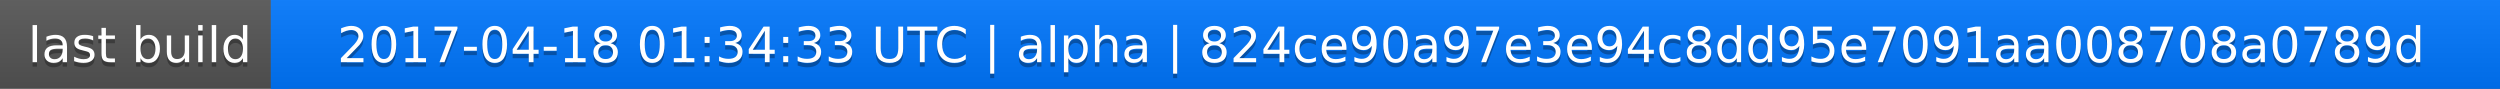
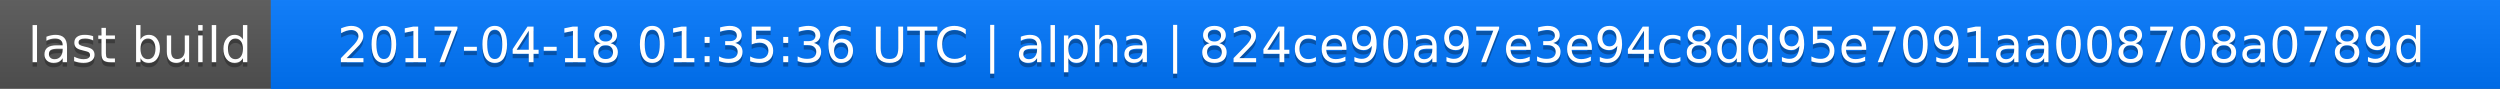
<svg xmlns="http://www.w3.org/2000/svg" width="563" height="20">
  <linearGradient id="a" x2="0" y2="100%">
    <stop offset="0" stop-color="#bbb" stop-opacity=".1" />
    <stop offset="1" stop-opacity=".1" />
  </linearGradient>
  <rect rx="0" width="563" height="20" fill="#555" />
  <rect rx="0" x="61" width="502" height="20" fill="#07f" />
  <path fill="#07f" d="M61 0h4v20h-4z" />
  <rect rx="0" width="563" height="20" fill="url(#a)" />
  <g fill="#fff" text-anchor="middle" font-family="DejaVu Sans,Verdana,Geneva,sans-serif" font-size="11">
    <text x="31.5" y="15" fill="#010101" fill-opacity=".3">last build</text>
    <text x="31.5" y="14">last build</text>
-     <text x="311" y="15" fill="#010101" fill-opacity=".3">2017-04-18 01:34:33 UTC | alpha | 824ce90a97e3e94c8dd95e7091aa008708a0789d</text>
-     <text x="311" y="14">2017-04-18 01:34:33 UTC | alpha | 824ce90a97e3e94c8dd95e7091aa008708a0789d</text>
+     <text x="311" y="15" fill="#010101" fill-opacity=".3">2017-04-18 01:35:36 UTC | alpha | 824ce90a97e3e94c8dd95e7091aa008708a0789d</text>
+     <text x="311" y="14">2017-04-18 01:35:36 UTC | alpha | 824ce90a97e3e94c8dd95e7091aa008708a0789d</text>
  </g>
</svg>
